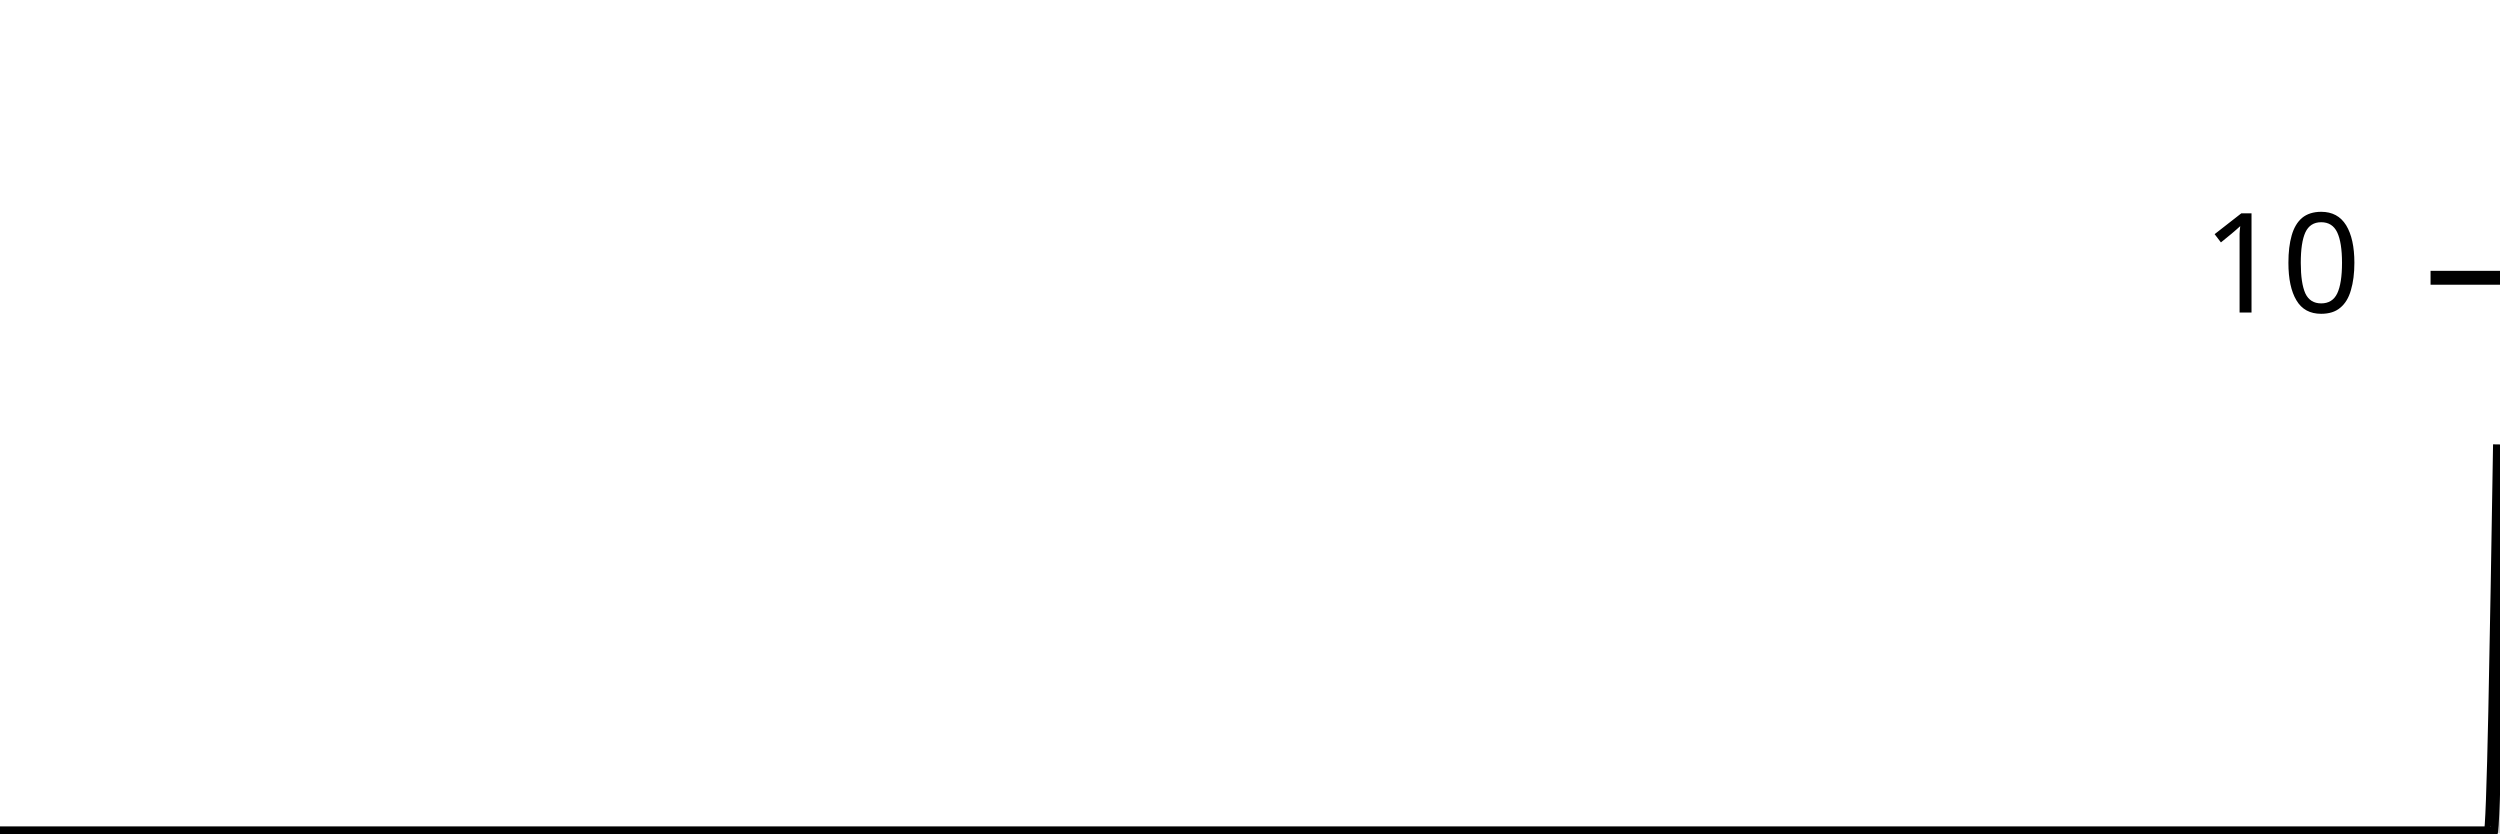
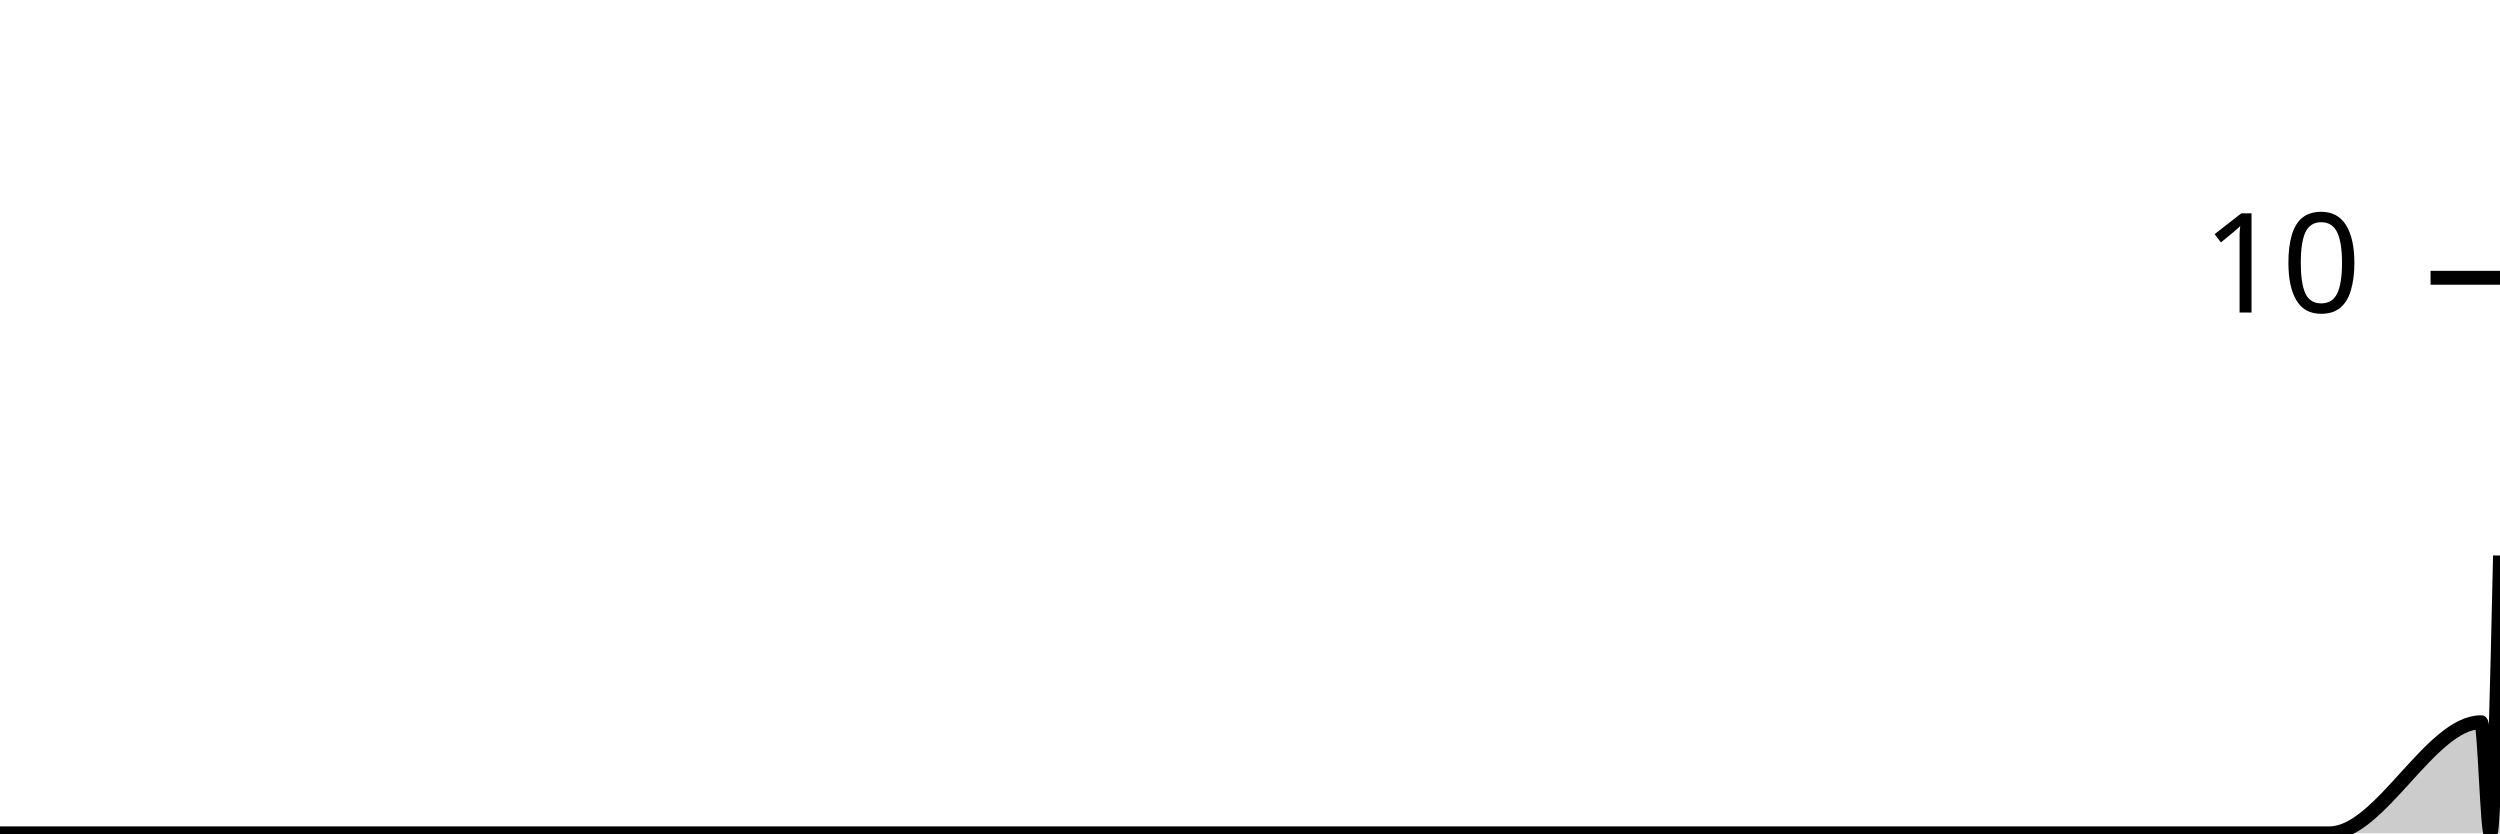
<svg xmlns="http://www.w3.org/2000/svg" viewBox="0 0 180 60">
  <g transform="translate(0,20)">
-     <path class="area" fill="rgba(0, 0, 0, 0.2)" d="M0,40C1.364,40,2.727,40,4.091,40C4.318,40,4.545,40,4.773,40C5,40,5.227,40,5.455,40C58.636,40,111.818,40,165,40C165.227,40,165.455,40,165.682,40C165.909,40,166.136,40,166.364,40C166.591,40,166.818,40,167.045,40C167.273,40,167.5,40,167.727,40C171.591,40,175.455,40,179.318,40C179.545,40,179.773,26,180,12L180,40C179.773,40,179.545,40,179.318,40C175.455,40,171.591,40,167.727,40C167.5,40,167.273,40,167.045,40C166.818,40,166.591,40,166.364,40C166.136,40,165.909,40,165.682,40C165.455,40,165.227,40,165,40C111.818,40,58.636,40,5.455,40C5.227,40,5,40,4.773,40C4.545,40,4.318,40,4.091,40C2.727,40,1.364,40,0,40Z" />
-     <path class="line" stroke="black" fill="none" d="M0,40C1.364,40,2.727,40,4.091,40C4.318,40,4.545,40,4.773,40C5,40,5.227,40,5.455,40C58.636,40,111.818,40,165,40C165.227,40,165.455,40,165.682,40C165.909,40,166.136,40,166.364,40C166.591,40,166.818,40,167.045,40C167.273,40,167.5,40,167.727,40C171.591,40,175.455,40,179.318,40C179.545,40,179.773,26,180,12" />
+     <path class="area" fill="rgba(0, 0, 0, 0.2)" d="M0,40C1.364,40,2.727,40,4.091,40C4.318,40,4.545,40,4.773,40C5,40,5.227,40,5.455,40C58.636,40,111.818,40,165,40C165.227,40,165.455,40,165.682,40C165.909,40,166.136,40,166.364,40C166.591,40,166.818,40,167.045,40C167.273,40,167.5,40,167.727,40C171.364,40,175,32,178.636,32C178.864,32,179.091,40,179.318,40C179.545,40,179.773,30,180,20L180,40C179.773,40,179.545,40,179.318,40C179.091,40,178.864,40,178.636,40C175,40,171.364,40,167.727,40C167.5,40,167.273,40,167.045,40C166.818,40,166.591,40,166.364,40C166.136,40,165.909,40,165.682,40C165.455,40,165.227,40,165,40C111.818,40,58.636,40,5.455,40C5.227,40,5,40,4.773,40C4.545,40,4.318,40,4.091,40C2.727,40,1.364,40,0,40Z" />
+     <path class="line" stroke="black" fill="none" d="M0,40C1.364,40,2.727,40,4.091,40C4.318,40,4.545,40,4.773,40C5,40,5.227,40,5.455,40C58.636,40,111.818,40,165,40C165.227,40,165.455,40,165.682,40C165.909,40,166.136,40,166.364,40C166.591,40,166.818,40,167.045,40C167.273,40,167.5,40,167.727,40C171.364,40,175,32,178.636,32C178.864,32,179.091,40,179.318,40C179.545,40,179.773,30,180,20" />
    <path class="axis-ceiling" stroke-width="1" stroke="black" fill="none" d="M175,0L180,0" />
    <text class="axis-ceiling-label" font-family="sans-serif" text-anchor="end" font-size="10px" x="170" y="2.5">10</text>
  </g>
</svg>
